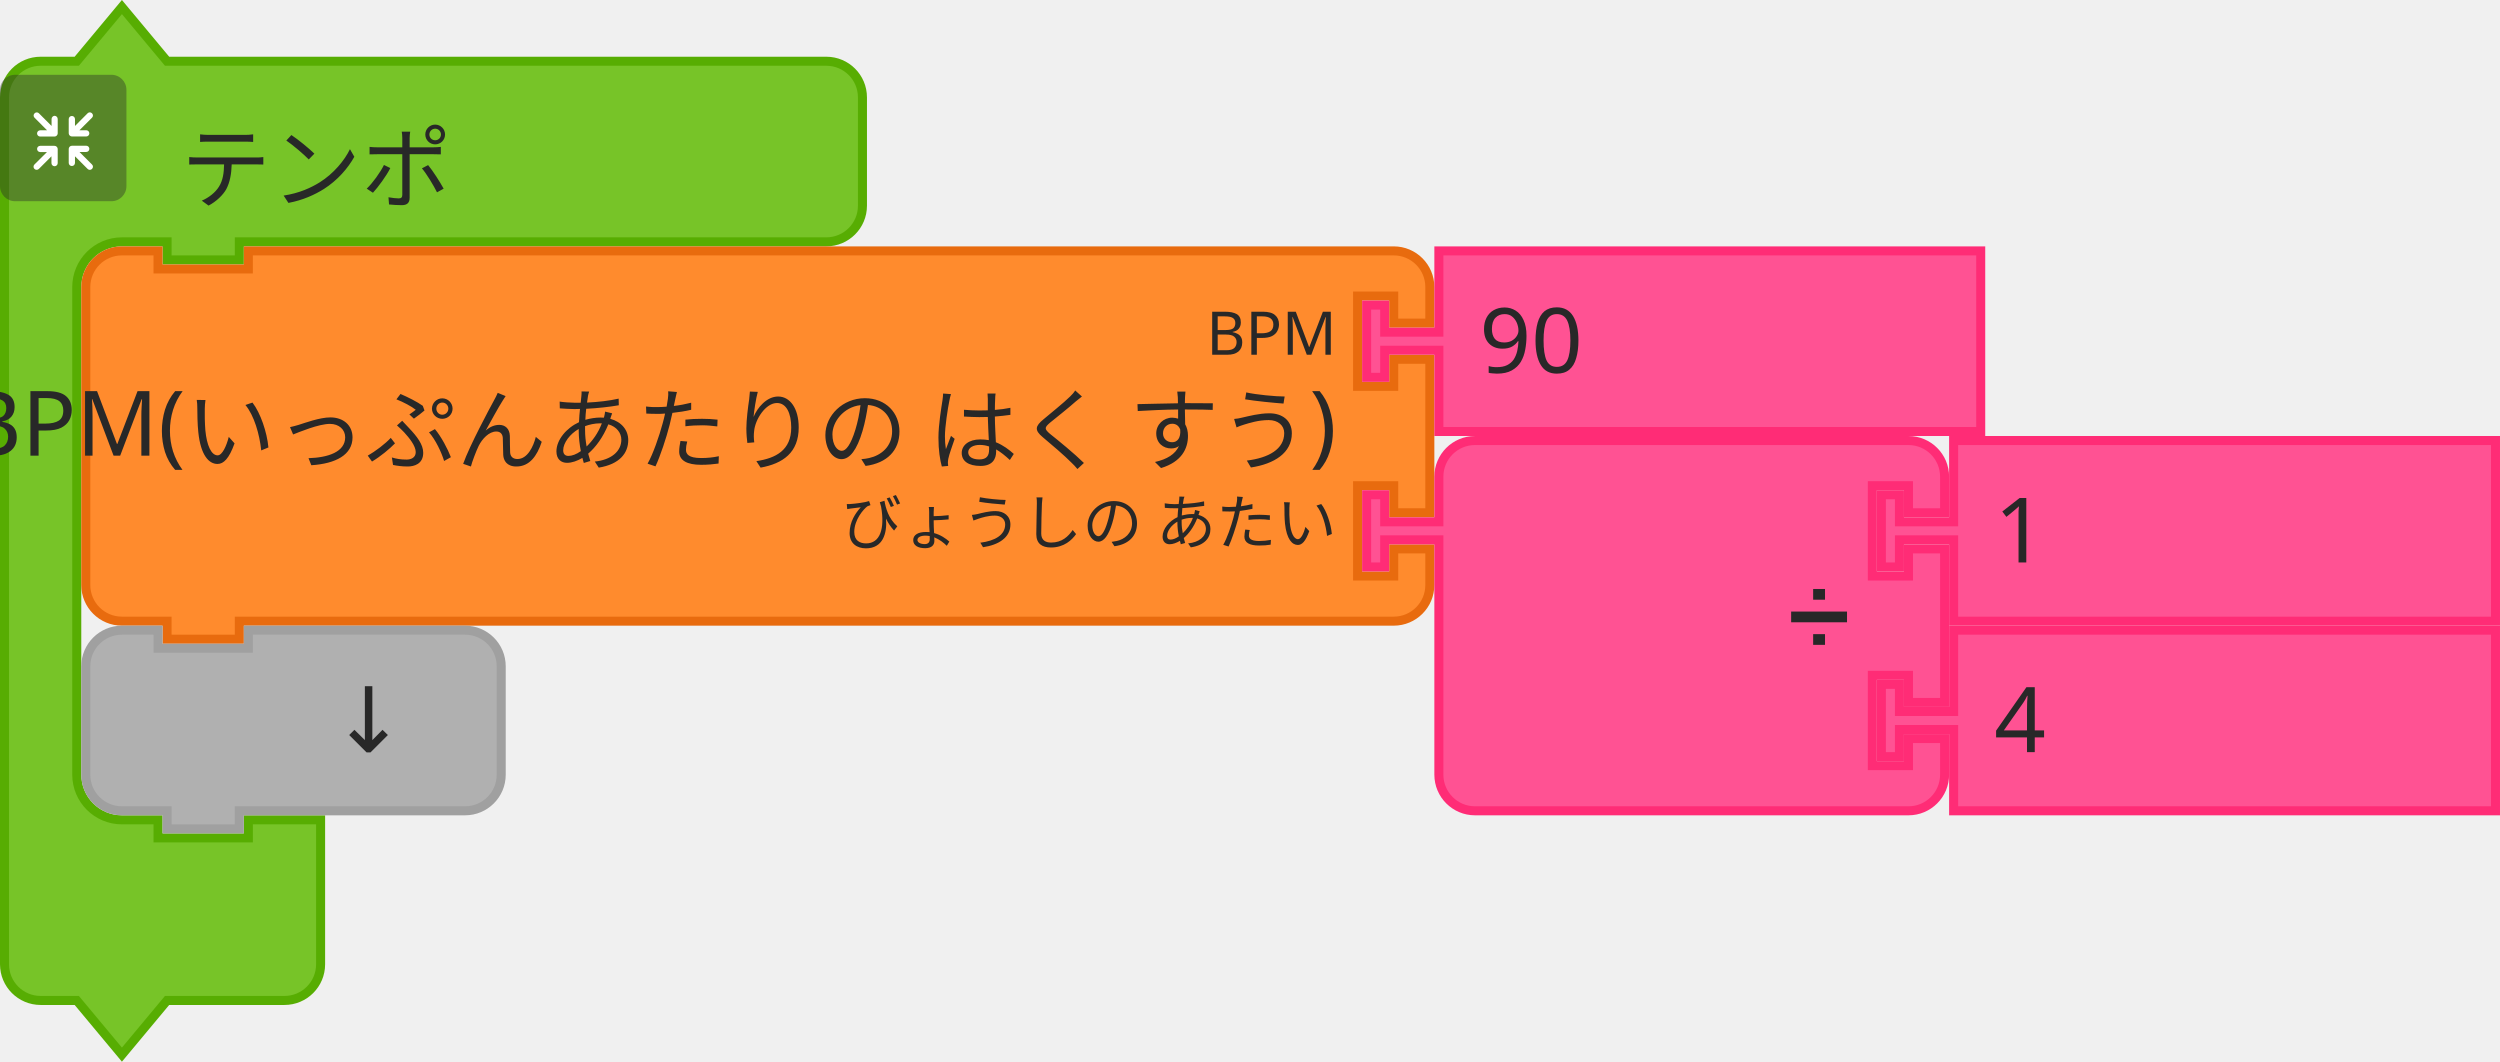
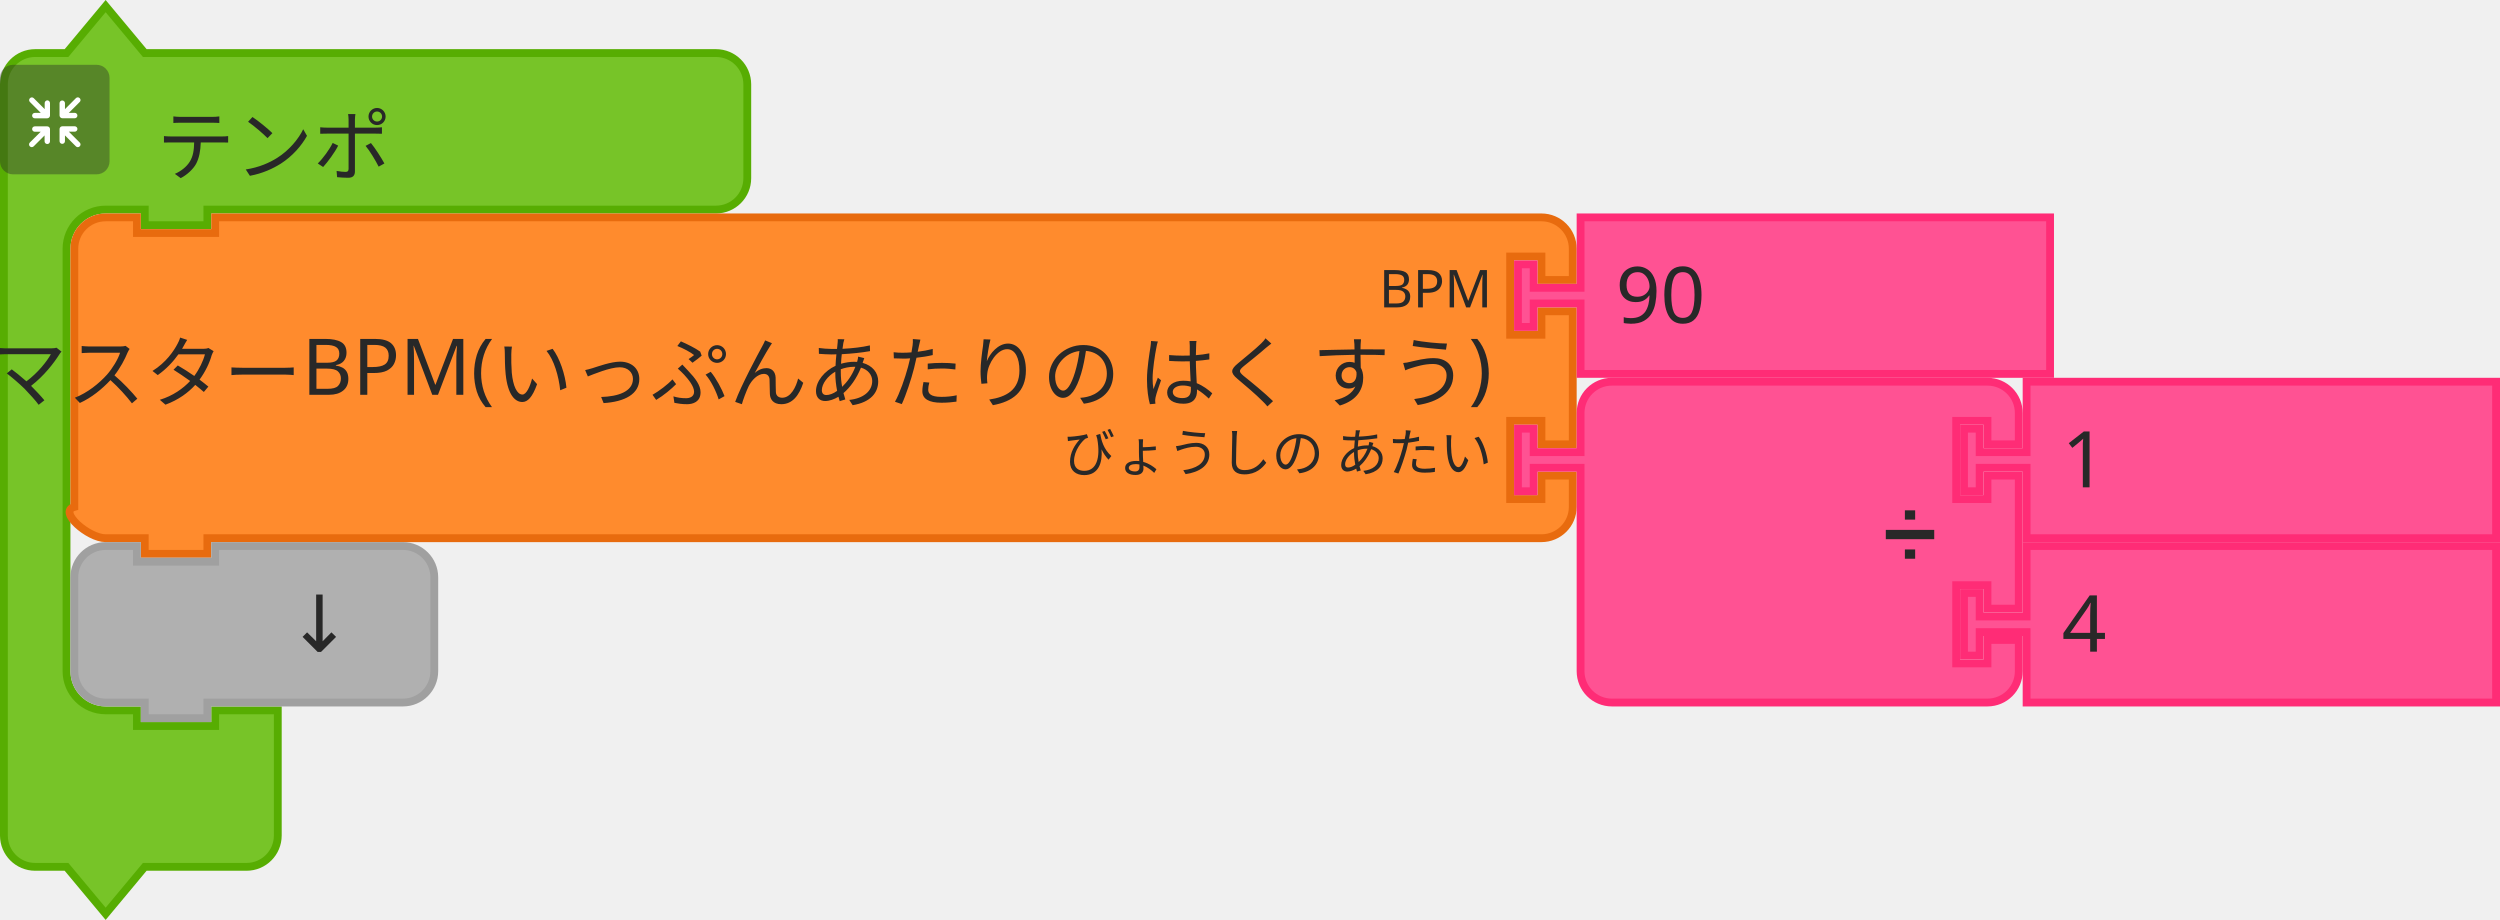
- <svg xmlns="http://www.w3.org/2000/svg" id="svg11666" version="1.1" viewBox="0 0 109.866 46.657" height="46.657mm" width="109.866mm">
+ <svg xmlns="http://www.w3.org/2000/svg" width="126.799mm" height="46.657mm" viewBox="0 0 126.799 46.657" version="1.1" id="svg11666">
  <defs id="defs11660" />
-   <g transform="translate(281.3282,-0.5193444)" id="layer1">
-     <g transform="matrix(0.2645833,0,0,0.2645833,-454.8948,-547.4169)" id="g9785">
-       <g id="g4596">
-         <g transform="translate(656,2071.362)" id="g4576">
-           <g transform="scale(1.5)" id="g4574">
-             <path d="m 0.5,14.5 v -4 a 4,4 90 0 1 4,-4 h 4 l 5,-6 5,6 h 9 60 4 a 4,4 90 0 1 4,4 v 4 4 4 a 4,4 90 0 1 -4,4 h -4 -60 -1 v 2 h -8 v -2 h -1 -4 a 5,5 90 0 0 -5,5 v 4 4 42 4 a 5,5 90 0 0 5,5 h 4 v 2 h 10 v -2 h 8 v 6 6 4 a 4,4 90 0 1 -4,4 h -4 -9 l -5,6 -5,-6 h -4 a 4,4 90 0 1 -4,-4 v -4 z" style="fill:#77c428;fill-opacity:1;stroke:#57ad02;stroke-width:1;stroke-linecap:round;stroke-opacity:1" id="path4568" />
-             <text style="font-size:10px;font-family:sans-serif;text-anchor:start;fill:#282828" id="text4572">
-               <tspan x="20" y="22" id="tspan4570">テンポ</tspan>
-             </text>
+   <g transform="matrix(0.2645833,0,0,0.2645833,-173.5667,-547.9362)" id="g4596">
+     <g id="g4576" transform="translate(656,2071.362)">
+       <g id="g4574" transform="scale(1.5,1.5)">
+         <path id="path4568" style="fill:#77c428;fill-opacity:1;stroke:#57ad02;stroke-width:1;stroke-linecap:round;stroke-opacity:1" d="m 0.5,14.5 0,-4 a 4,4 90 0 1 4,-4 l 4,0 5,-6 5,6 9,0 60,0 4,0 a 4,4 90 0 1 4,4 l 0,4 0,4 0,4 a 4,4 90 0 1 -4,4 l -4,0 -60,0 -1,0 0,2 -8,0 0,-2 -1,0 -4,0 a 5,5 90 0 0 -5,5 l 0,4 0,4 0,42 0,4 a 5,5 90 0 0 5,5 l 4,0 0,2 10,0 0,-2 8,0 0,6 0,6 0,4 a 4,4 90 0 1 -4,4 l -4,0 -9,0 -5,6 -5,-6 -4,0 a 4,4 90 0 1 -4,-4 l 0,-4 z" />
+         <text id="text4572" style="font-size:10px;font-family:sans-serif;text-anchor:start;fill:#282828">
+           <tspan id="tspan4570" y="22" x="20">テンポ</tspan>
+         </text>
+       </g>
+     </g>
+     <g id="g4594" transform="matrix(0.5,0,0,0.5,656,2083.362)">
+       <g id="g4592" style="isolation:isolate">
+         <g data-name="レイヤー 2" id="g4590">
+           <g id="g4588">
+             <rect id="rect4578" style="opacity:0.4;mix-blend-mode:multiply;fill:#292929" ry="5" rx="5" height="42" width="42" x="0" y="0" />
+             <path id="path4580" style="fill:#ffffff" d="m 30.56,29.8 -4.17,-4.16 2.26,0 a 1.035,1.035 0 1 0 0,-2.07 l -4.71,0 a 1.08,1.08 0 0 0 -1.11,1 l 0,0 c 0,0 0,0 0,0.06 l 0,4.64 0,0 a 1.04,1.04 0 1 0 2.08,0 l 0,-2.19 4.19,4.19 a 1,1 0 0 0 1.46,0 1,1 0 0 0 0,-1.47 z" />
+             <path id="path4582" style="fill:#ffffff" d="m 19.17,24.6 a 1.08,1.08 0 0 0 -1.11,-1 l -4.71,0 a 1.035,1.035 0 1 0 0,2.07 l 2.25,0 -4.16,4.13 a 1.039,1.039 0 0 0 1.47,1.47 l 4.18,-4.19 0,2.26 a 1.04,1.04 0 1 0 2.08,0 l 0,-4.64 c 0,0 0,0 0,-0.06 a 0.08,0.08 0 0 1 0,-0.04 z" />
+             <path id="path4584" style="fill:#ffffff" d="m 23.94,20.5 4.7,0 a 1.04,1.04 0 1 0 0,-2.08 l -2.25,0 4.17,-4.16 a 1,1 0 0 0 0,-1.47 1,1 0 0 0 -1.46,0 l -4.19,4.21 0,-2.28 a 1.04,1.04 0 1 0 -2.08,0 l 0,4.64 a 0.43,0.43 0 0 0 0,0.05 l 0,0.05 a 1.09,1.09 0 0 0 1.11,1.04 z" />
+             <path id="path4586" style="fill:#ffffff" d="m 18.13,13.62 a 1.08,1.08 0 0 0 -1,1.09 l 0,2.29 -4.18,-4.19 a 1,1 0 0 0 -1.47,0 1,1 0 0 0 0,1.46 l 4.16,4.17 -2.29,0 a 1.04,1.04 0 1 0 0,2.08 l 4.71,0 a 1.09,1.09 0 0 0 1.11,-1 c 0,0 0,0 0,-0.06 l 0,-4.75 a 1.07,1.07 0 0 0 -1.04,-1.09 z" />
          </g>
-         </g>
-         <g transform="matrix(0.5,0,0,0.5,656,2083.362)" id="g4594">
-           <g style="isolation:isolate" id="g4592">
-             <g id="g4590" data-name="レイヤー 2">
-               <g id="g4588">
-                 <rect y="0" x="0" width="42" height="42" rx="5" ry="5" style="opacity:0.4;mix-blend-mode:multiply;fill:#292929" id="rect4578" />
-                 <path d="m 30.56,29.8 -4.17,-4.16 h 2.26 a 1.035,1.035 0 1 0 0,-2.07 h -4.71 a 1.08,1.08 0 0 0 -1.11,1 v 0 c 0,0 0,0 0,0.06 v 4.64 0 a 1.04,1.04 0 1 0 2.08,0 v -2.19 l 4.19,4.19 a 1,1 0 0 0 1.46,0 1,1 0 0 0 0,-1.47 z" style="fill:#ffffff" id="path4580" />
-                 <path d="m 19.17,24.6 a 1.08,1.08 0 0 0 -1.11,-1 h -4.71 a 1.035,1.035 0 1 0 0,2.07 h 2.25 l -4.16,4.13 a 1.039,1.039 0 0 0 1.47,1.47 l 4.18,-4.19 v 2.26 a 1.04,1.04 0 1 0 2.08,0 V 24.7 c 0,0 0,0 0,-0.06 a 0.08,0.08 0 0 1 0,-0.04 z" style="fill:#ffffff" id="path4582" />
-                 <path d="m 23.94,20.5 h 4.7 a 1.04,1.04 0 1 0 0,-2.08 h -2.25 l 4.17,-4.16 a 1,1 0 0 0 0,-1.47 1,1 0 0 0 -1.46,0 L 24.91,17 v -2.28 a 1.04,1.04 0 1 0 -2.08,0 v 4.64 a 0.43,0.43 0 0 0 0,0.05 v 0.05 a 1.09,1.09 0 0 0 1.11,1.04 z" style="fill:#ffffff" id="path4584" />
-                 <path d="m 18.13,13.62 a 1.08,1.08 0 0 0 -1,1.09 V 17 l -4.18,-4.19 a 1,1 0 0 0 -1.47,0 1,1 0 0 0 0,1.46 l 4.16,4.17 h -2.29 a 1.04,1.04 0 1 0 0,2.08 h 4.71 a 1.09,1.09 0 0 0 1.11,-1 c 0,0 0,0 0,-0.06 v -4.75 a 1.07,1.07 0 0 0 -1.04,-1.09 z" style="fill:#ffffff" id="path4586" />
-               </g>
-             </g>
-           </g>
-         </g>
-       </g>
-       <g transform="translate(669.5,2111.862)" id="g4614">
-         <g transform="scale(1.5)" id="g4612">
-           <path d="m 0.5,8.5 v -4 a 4,4 90 0 1 4,-4 h 4 v 2 h 10 v -2 h 122.827 4 a 4,4 90 0 1 4,4 v 4 h -4 v -3 h -4 v 10 h 4 v -3 h 4 v 17 h -4 v -3 h -4 v 10 h 4 v -3 h 4 v 4 a 4,4 90 0 1 -4,4 h -4 H 18.5 h -1 v 2 h -8 v -2 h -1 -4 a 4,4 90 0 1 -4,-4 v -4 -21 z" style="fill:#ff8b2d;fill-opacity:1;stroke:#e86b0e;stroke-width:1;stroke-linecap:round;stroke-opacity:1" id="path4598" />
-           <text style="font-size:10px;font-family:sans-serif;text-anchor:end;fill:#282828" id="text4602">
-             <tspan x="139" y="24" id="tspan4600">マスターBPM(いっぷんあたりの はく すう)</tspan>
-           </text>
-           <text style="font-size:6.667px;font-family:sans-serif;text-anchor:end;fill:#282828" id="text4606">
-             <tspan x="139" y="12" id="tspan4604">BPM</tspan>
-           </text>
-           <text style="font-size:6.667px;font-family:sans-serif;text-anchor:end;fill:#282828" id="text4610">
-             <tspan x="139" y="33" id="tspan4608">びょうしの あたい</tspan>
-           </text>
-         </g>
-       </g>
-       <g transform="translate(882.2407,2111.862)" id="g4624">
-         <g transform="scale(1.5)" id="g4622">
-           <path d="m 8.5,0.5 h 60 v 20 h -60 v -8 -1 h -6 v 3 h -2 v -8 h 2 v 3 h 6 v -1 z" style="fill:#ff5293;fill-opacity:1;stroke:#ff2c76;stroke-width:1;stroke-linecap:round;stroke-opacity:1" id="path4616" />
-           <text style="font-size:10px;font-family:sans-serif;text-anchor:start;fill:#282828" id="text4620">
-             <tspan x="13" y="14" id="tspan4618">90</tspan>
-           </text>
-         </g>
-       </g>
-       <g transform="translate(882.2407,2143.362)" id="g4642">
-         <g transform="scale(1.5)" id="g4640">
-           <path d="m 8.5,8.5 v -4 a 4,4 90 0 1 4,-4 h 4 10 30 4 a 4,4 90 0 1 4,4 v 4 h -4 v -3 h -4 v 10 h 4 v -3 h 4 v 17 h -4 v -3 h -4 v 10 h 4 v -3 h 4 v 4 a 4,4 90 0 1 -4,4 h -4 -30 -10 -4 a 4,4 90 0 1 -4,-4 v -4 -21 -1 h -6 v 3 h -2 v -8 h 2 v 3 h 6 z" style="fill:#ff5293;fill-opacity:1;stroke:#ff2c76;stroke-width:1;stroke-linecap:round;stroke-opacity:1" id="path4626" />
-           <text style="font-size:9px;font-family:sans-serif;text-anchor:end;fill:#282828" id="text4630">
-             <tspan x="54" y="23" id="tspan4628">➗</tspan>
-           </text>
-           <text style="font-size:6px;font-family:sans-serif;text-anchor:end;fill:#282828" id="text4634">
-             <tspan x="54" y="12" id="tspan4632" />
-           </text>
-           <text style="font-size:6px;font-family:sans-serif;text-anchor:end;fill:#282828" id="text4638">
-             <tspan x="54" y="33" id="tspan4636" />
-           </text>
-         </g>
-       </g>
-       <g transform="translate(967.7407,2143.362)" id="g4652">
-         <g transform="scale(1.5)" id="g4650">
-           <path d="m 8.5,0.5 h 60 v 20 h -60 v -8 -1 h -6 v 3 h -2 v -8 h 2 v 3 h 6 v -1 z" style="fill:#ff5293;fill-opacity:1;stroke:#ff2c76;stroke-width:1;stroke-linecap:round;stroke-opacity:1" id="path4644" />
-           <text style="font-size:10px;font-family:sans-serif;text-anchor:start;fill:#282828" id="text4648">
-             <tspan x="13" y="14" id="tspan4646">1</tspan>
-           </text>
-         </g>
-       </g>
-       <g transform="translate(967.7407,2174.862)" id="g4662">
-         <g transform="scale(1.5)" id="g4660">
-           <path d="m 8.5,0.5 h 60 v 20 h -60 v -8 -1 h -6 v 3 h -2 v -8 h 2 v 3 h 6 v -1 z" style="fill:#ff5293;fill-opacity:1;stroke:#ff2c76;stroke-width:1;stroke-linecap:round;stroke-opacity:1" id="path4654" />
-           <text style="font-size:10px;font-family:sans-serif;text-anchor:start;fill:#282828" id="text4658">
-             <tspan x="13" y="14" id="tspan4656">4</tspan>
-           </text>
-         </g>
-       </g>
-       <g transform="translate(669.5,2174.862)" id="g4672">
-         <g transform="scale(1.5)" id="g4670">
-           <path d="m 0.5,8.5 v -4 a 4,4 90 0 1 4,-4 h 4 v 2 h 10 v -2 h 20 4 a 4,4 90 0 1 4,4 v 4 4 4 a 4,4 90 0 1 -4,4 h -4 -20 -1 v 2 h -8 v -2 h -1 -4 a 4,4 90 0 1 -4,-4 v -4 z" style="fill:#b0b0b0;fill-opacity:1;stroke:#a0a0a0;stroke-width:1;stroke-linecap:round;stroke-opacity:1" id="path4664" />
-           <text style="font-size:10px;font-family:sans-serif;text-anchor:end;fill:#282828" id="text4668">
-             <tspan x="36" y="14" id="tspan4666">↓</tspan>
-           </text>
        </g>
      </g>
    </g>
  </g>
+   <g id="g4614" transform="matrix(0.2645833,0,0,0.2645833,20.50521,10.82716)">
+     <g id="g4612" transform="scale(1.5,1.5)">
+       <path id="path4598" style="fill:#ff8b2d;fill-opacity:1;stroke:#e86b0e;stroke-width:1;stroke-linecap:round;stroke-opacity:1" d="m -42.167,8.5 0,-4 c 0,-2.209 1.791,-4 4,-4 l 4,0 0,2 10,0 0,-2 165.494,0 4,0 c 2.209,0 4,1.791 4,4 l 0,4 -4,0 0,-3 -4,0 0,10 4,0 0,-3 4,0 0,17 -4,0 0,-3 -4,0 0,10 4,0 0,-3 4,0 0,4 c 0,2.209 -1.791,4 -4,4 l -4,0 -165.494,0 -1,0 0,2 -8,0 0,-2 -1,0 -4,0 c -2.209,0 -6.127,-3.402 -4,-4 l 0,-4 0,-21 z" />
+       <text id="text4602" style="font-size:10px;font-family:sans-serif;text-anchor:end;fill:#282828">
+         <tspan id="tspan4600" y="24" x="139">マスターBPM(いっぷんあたりの はく すう)</tspan>
+       </text>
+       <text id="text4606" style="font-size:6.667px;font-family:sans-serif;text-anchor:end;fill:#282828">
+         <tspan id="tspan4604" y="12" x="139">BPM</tspan>
+       </text>
+       <text id="text4610" style="font-size:6.667px;font-family:sans-serif;text-anchor:end;fill:#282828">
+         <tspan id="tspan4608" y="33" x="139">びょうしの あたい</tspan>
+       </text>
+     </g>
+   </g>
+   <g id="g4624" transform="matrix(0.2645833,0,0,0.2645833,76.79286,10.82716)">
+     <g id="g4622" transform="scale(1.5,1.5)">
+       <path id="path4616" style="fill:#ff5293;fill-opacity:1;stroke:#ff2c76;stroke-width:1;stroke-linecap:round;stroke-opacity:1" d="m 8.5,0.5 60,0 0,20 -60,0 0,-8 0,-1 -6,0 0,3 -2,0 0,-8 2,0 0,3 6,0 0,-1 z" />
+       <text id="text4620" style="font-size:10px;font-family:sans-serif;text-anchor:start;fill:#282828">
+         <tspan id="tspan4618" y="14" x="13">90</tspan>
+       </text>
+     </g>
+   </g>
+   <g id="g4642" transform="matrix(0.2645833,0,0,0.2645833,76.79286,19.16153)">
+     <g id="g4640" transform="scale(1.5,1.5)">
+       <path id="path4626" style="fill:#ff5293;fill-opacity:1;stroke:#ff2c76;stroke-width:1;stroke-linecap:round;stroke-opacity:1" d="m 8.5,8.5 0,-4 a 4,4 90 0 1 4,-4 l 4,0 10,0 30,0 4,0 a 4,4 90 0 1 4,4 l 0,4 -4,0 0,-3 -4,0 0,10 4,0 0,-3 4,0 0,17 -4,0 0,-3 -4,0 0,10 4,0 0,-3 4,0 0,4 a 4,4 90 0 1 -4,4 l -4,0 -30,0 -10,0 -4,0 a 4,4 90 0 1 -4,-4 l 0,-4 0,-21 0,-1 -6,0 0,3 -2,0 0,-8 2,0 0,3 6,0 z" />
+       <text id="text4630" style="font-size:9px;font-family:sans-serif;text-anchor:end;fill:#282828">
+         <tspan id="tspan4628" y="23" x="54">➗</tspan>
+       </text>
+       <text id="text4634" style="font-size:6px;font-family:sans-serif;text-anchor:end;fill:#282828">
+         <tspan id="tspan4632" y="12" x="54" />
+       </text>
+       <text id="text4638" style="font-size:6px;font-family:sans-serif;text-anchor:end;fill:#282828">
+         <tspan id="tspan4636" y="33" x="54" />
+       </text>
+     </g>
+   </g>
+   <g id="g4652" transform="matrix(0.2645833,0,0,0.2645833,99.41473,19.16153)">
+     <g id="g4650" transform="scale(1.5,1.5)">
+       <path id="path4644" style="fill:#ff5293;fill-opacity:1;stroke:#ff2c76;stroke-width:1;stroke-linecap:round;stroke-opacity:1" d="m 8.5,0.5 60,0 0,20 -60,0 0,-8 0,-1 -6,0 0,3 -2,0 0,-8 2,0 0,3 6,0 0,-1 z" />
+       <text id="text4648" style="font-size:10px;font-family:sans-serif;text-anchor:start;fill:#282828">
+         <tspan id="tspan4646" y="14" x="13">1</tspan>
+       </text>
+     </g>
+   </g>
+   <g id="g4662" transform="matrix(0.2645833,0,0,0.2645833,99.41473,27.49591)">
+     <g id="g4660" transform="scale(1.5,1.5)">
+       <path id="path4654" style="fill:#ff5293;fill-opacity:1;stroke:#ff2c76;stroke-width:1;stroke-linecap:round;stroke-opacity:1" d="m 8.5,0.5 60,0 0,20 -60,0 0,-8 0,-1 -6,0 0,3 -2,0 0,-8 2,0 0,3 6,0 0,-1 z" />
+       <text id="text4658" style="font-size:10px;font-family:sans-serif;text-anchor:start;fill:#282828">
+         <tspan id="tspan4656" y="14" x="13">4</tspan>
+       </text>
+     </g>
+   </g>
+   <g id="g4672" transform="matrix(0.2645833,0,0,0.2645833,3.571875,27.49591)">
+     <g id="g4670" transform="scale(1.5,1.5)">
+       <path id="path4664" style="fill:#b0b0b0;fill-opacity:1;stroke:#a0a0a0;stroke-width:1;stroke-linecap:round;stroke-opacity:1" d="m 0.5,8.5 0,-4 a 4,4 90 0 1 4,-4 l 4,0 0,2 10,0 0,-2 20,0 4,0 a 4,4 90 0 1 4,4 l 0,4 0,4 0,4 a 4,4 90 0 1 -4,4 l -4,0 -20,0 -1,0 0,2 -8,0 0,-2 -1,0 -4,0 a 4,4 90 0 1 -4,-4 l 0,-4 z" />
+       <text id="text4668" style="font-size:10px;font-family:sans-serif;text-anchor:end;fill:#282828">
+         <tspan id="tspan4666" y="14" x="36">↓</tspan>
+       </text>
+     </g>
+   </g>
</svg>
